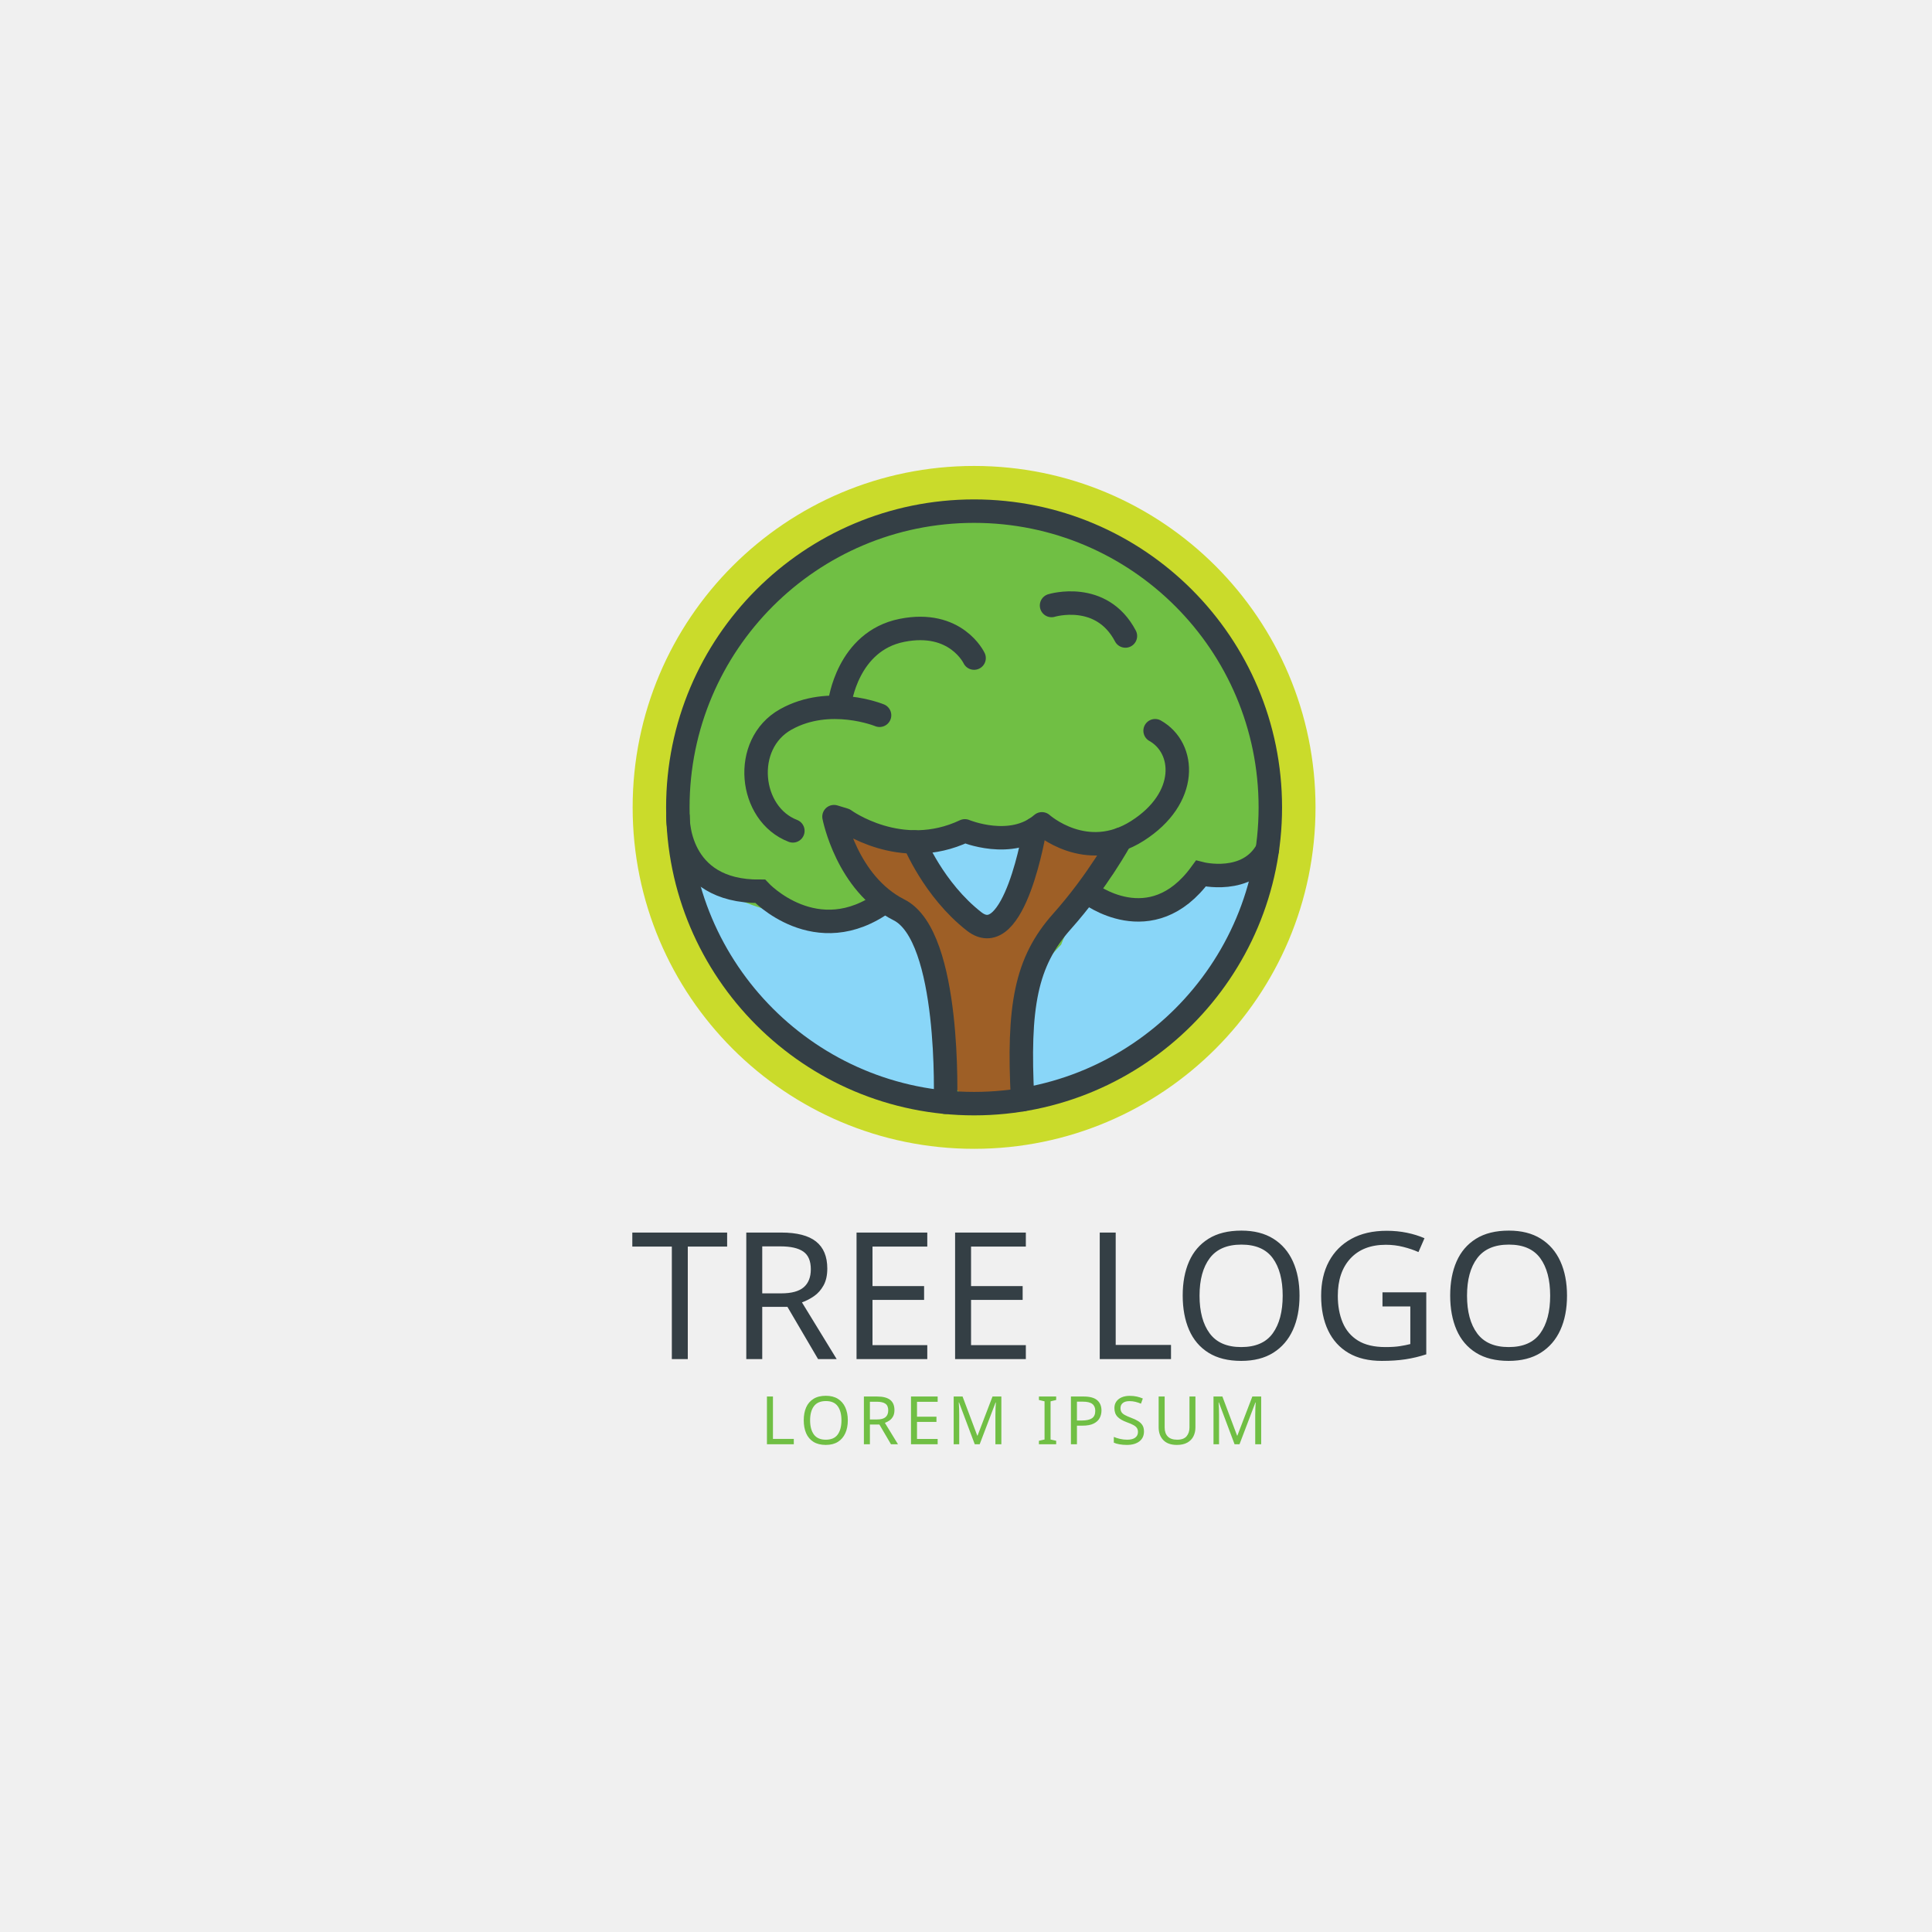
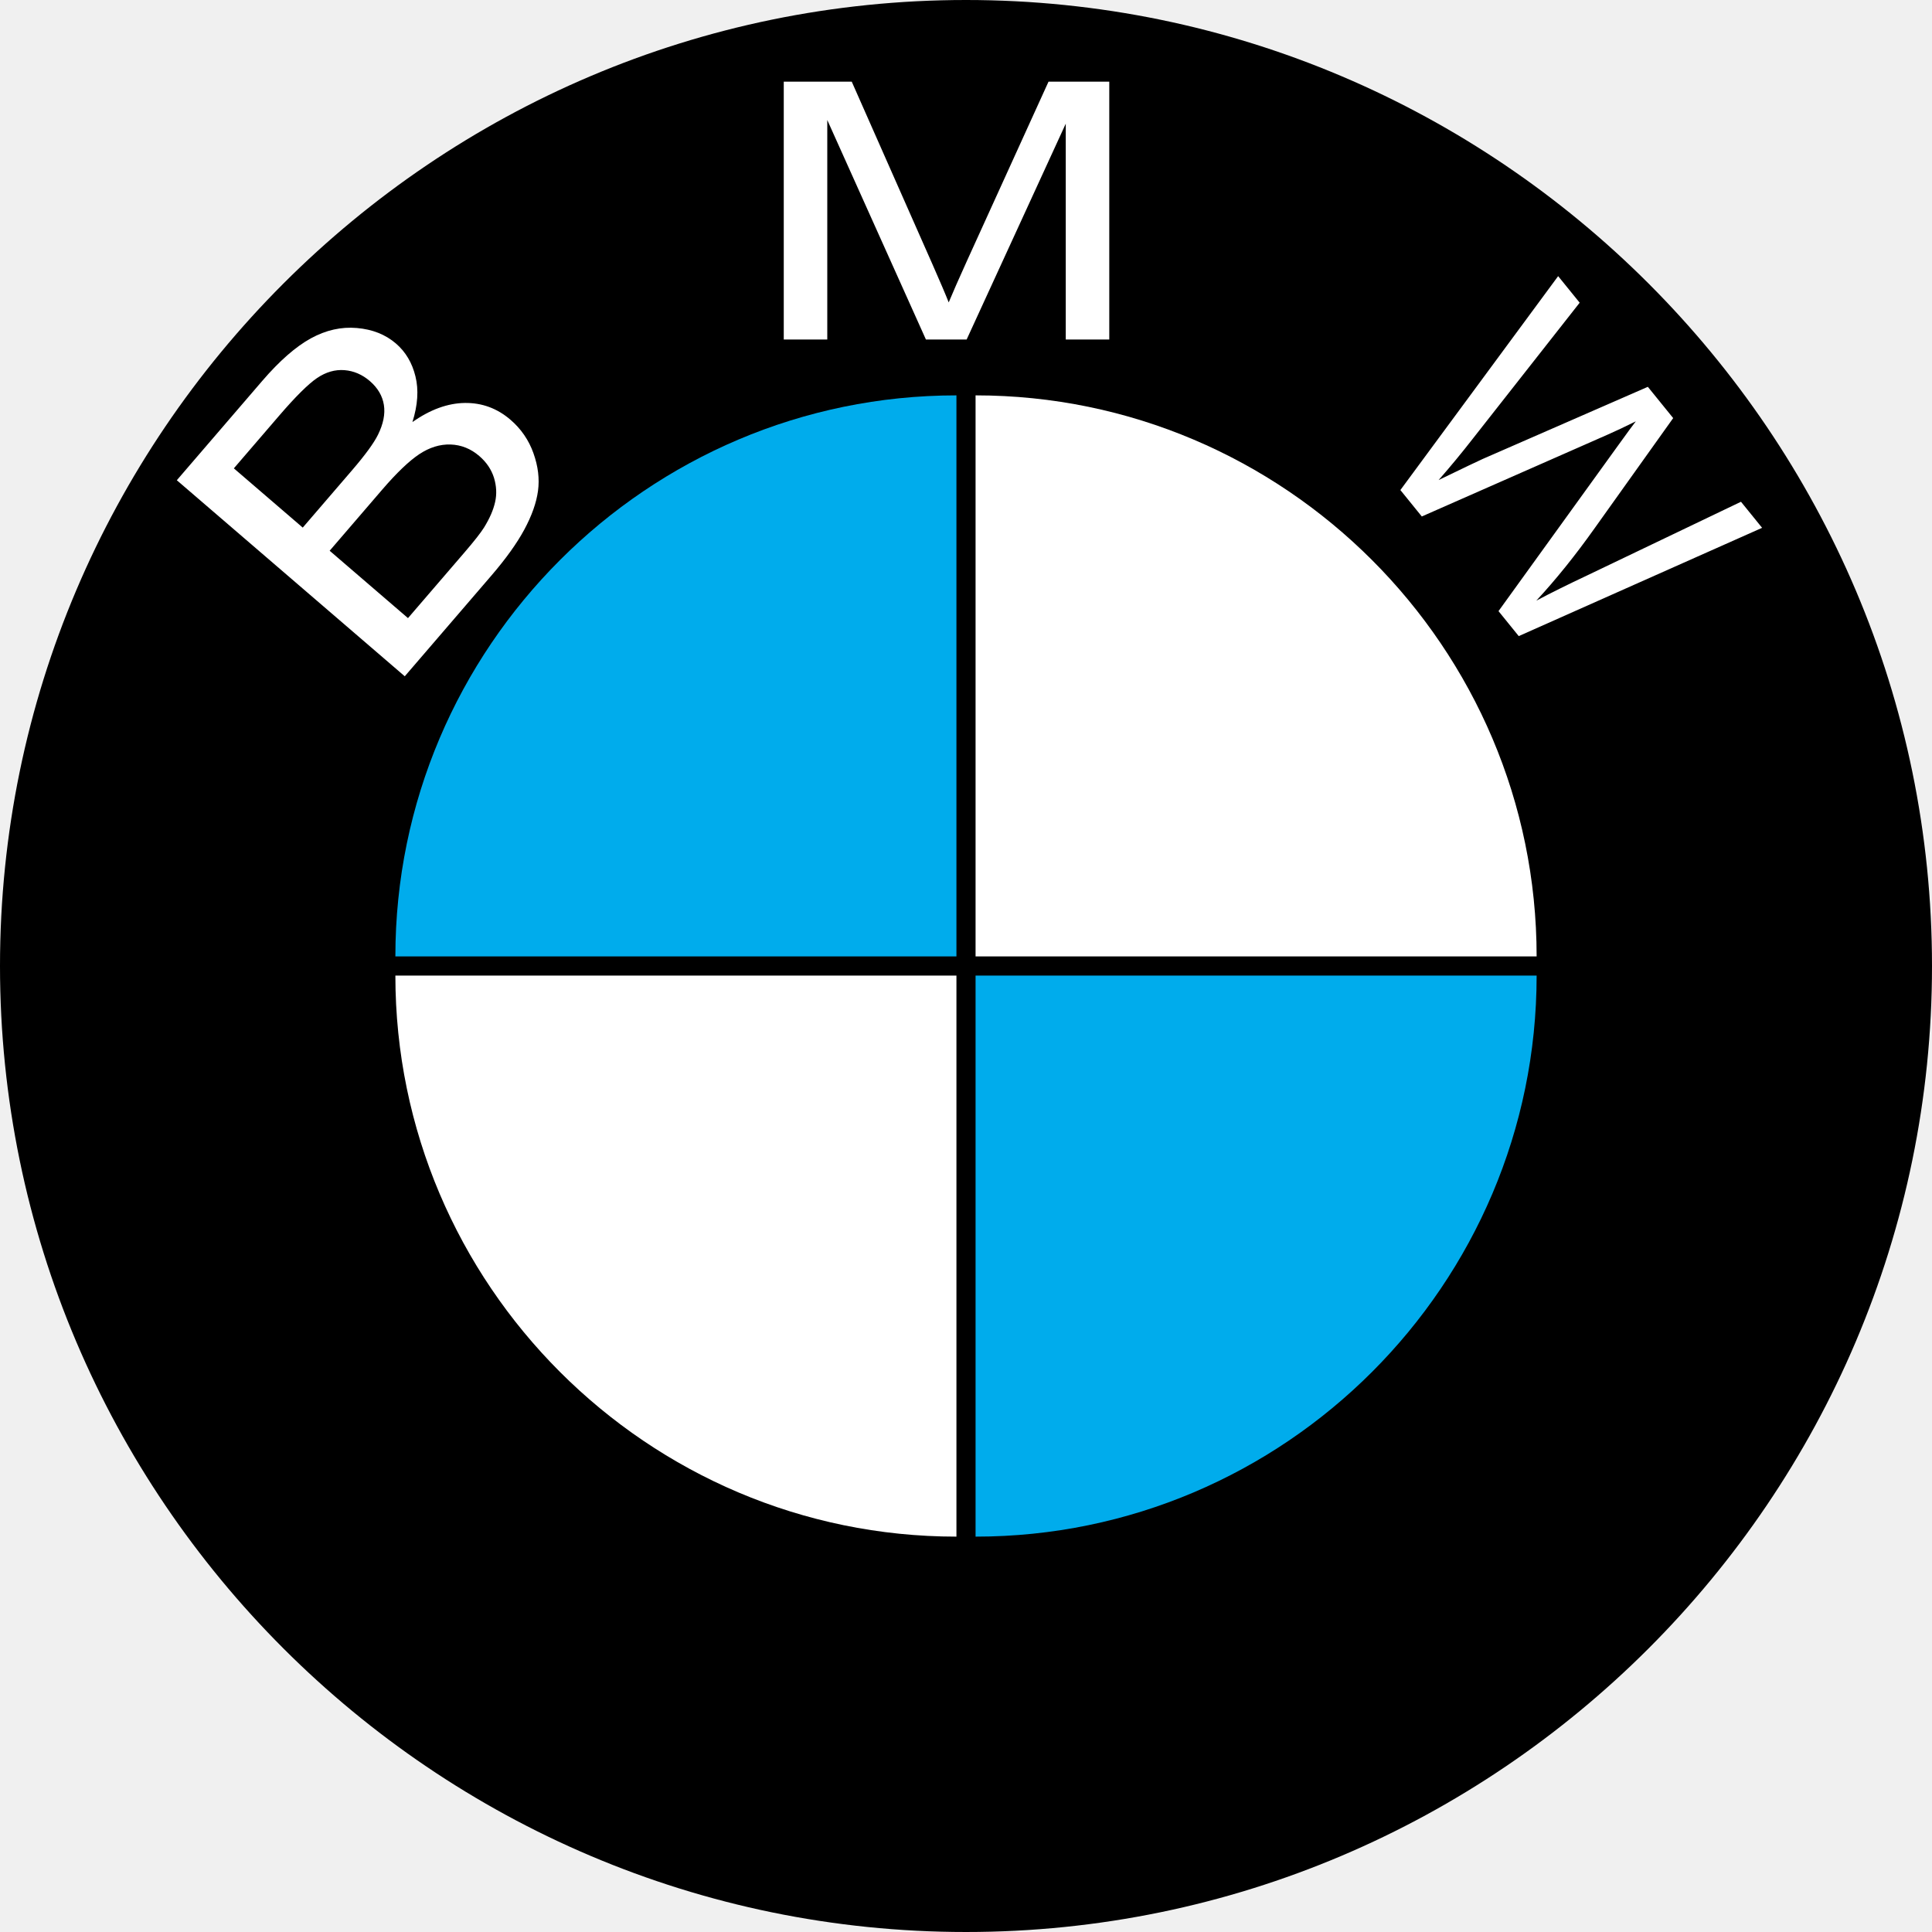
- <svg xmlns="http://www.w3.org/2000/svg" version="1.1" id="Layer_1" x="0px" y="0px" width="1400px" height="1400px" viewBox="0 0 1400 1400" enable-background="new 0 0 1400 1400" xml:space="preserve">
-   <font horiz-adv-x="1000">
-     <font-face font-family="Anton-Regular" units-per-em="1000" underline-position="-125" underline-thickness="50" />
-     <missing-glyph horiz-adv-x="263" />
-     <glyph unicode=" " horiz-adv-x="234" />
-     <glyph unicode="E" horiz-adv-x="412" d="M38,0l0,859l344,0l0,-166l-169,0l0,-167l162,0l0,-162l-162,0l0,-197l180,0l0,-167z" />
-     <glyph unicode="G" horiz-adv-x="485" d="M31,256l0,370C31,705 49,765 84,806C119,847 172,867 242,867C299,867 343,856 374,833C405,810 427,777 439,734C451,691 457,635 457,567l-168,0l0,77C289,665 286,681 281,692C275,703 265,709 250,709C217,709 201,688 201,645l0,-416C201,203 204,183 211,170C218,157 229,150 246,150C263,150 274,157 281,170C288,183 291,203 291,229l0,123l-46,0l0,148l210,0l0,-500l-69,0l-29,72C326,19 279,-8 215,-8C153,-8 107,14 77,58C46,101 31,167 31,256z" />
-     <glyph unicode="I" horiz-adv-x="227" d="M30,0l0,859l166,0l0,-859z" />
-     <glyph unicode="L" horiz-adv-x="397" d="M38,0l0,859l172,0l0,-713l177,0l0,-146z" />
-     <glyph unicode="M" horiz-adv-x="746" d="M38,0l0,859l262,0l72,-524l72,524l264,0l0,-859l-157,0l0,619l-99,-619l-154,0l-105,619l0,-619z" />
-     <glyph unicode="O" horiz-adv-x="486" d="M31,234l0,409C31,717 49,773 85,811C121,848 174,867 243,867C312,867 365,848 401,811C437,773 455,717 455,643l0,-409C455,157 437,97 401,55C365,13 312,-8 243,-8C174,-8 121,13 85,56C49,98 31,157 31,234M282,226l0,420C282,665 280,680 275,692C270,703 259,709 244,709C215,709 201,687 201,644l0,-419C201,200 204,182 210,169C216,156 227,150 243,150C258,150 269,157 274,170C279,183 282,202 282,226z" />
-     <glyph unicode="P" horiz-adv-x="472" d="M38,859l227,0C334,859 383,837 412,793C441,748 456,683 456,598C456,513 443,448 417,405C391,362 344,340 277,340l-70,0l0,-340l-169,0M217,495C238,495 253,499 263,507C272,514 279,525 282,540C285,554 286,574 286,601C286,637 282,663 274,679C266,695 250,703 226,703l-19,0l0,-208z" />
-     <glyph unicode="R" horiz-adv-x="477" d="M38,859l264,0C344,859 377,850 400,831C423,812 438,785 446,751C454,716 458,672 458,619C458,570 452,532 439,505C426,478 404,459 373,448C399,443 418,430 430,409C441,388 447,360 447,325l-2,-325l-168,0l0,336C277,360 272,375 263,382C254,389 237,392 212,392l0,-392l-174,0M254,541C278,541 290,567 290,619C290,642 289,659 287,670C285,681 281,689 276,694C271,698 263,700 253,700l-40,0l0,-159z" />
-     <glyph unicode="S" horiz-adv-x="461" d="M21,237l0,84l169,0l0,-107C190,171 204,150 231,150C246,150 257,155 263,164C269,173 272,188 272,209C272,237 269,260 262,279C255,297 247,312 237,325C226,337 208,356 181,382l-74,74C50,512 21,574 21,642C21,715 38,771 72,810C105,848 154,867 219,867C296,867 352,847 386,806C420,765 437,700 437,613l-175,0l-1,59C261,683 258,692 252,699C245,706 236,709 225,709C212,709 202,705 195,698C188,691 185,681 185,668C185,640 201,611 233,581l100,-96C356,462 376,441 391,421C406,400 419,376 428,349C437,321 442,288 442,250C442,165 427,101 396,58C365,14 313,-8 242,-8C164,-8 108,11 73,50C38,89 21,151 21,237z" />
-     <glyph unicode="T" horiz-adv-x="396" d="M112,0l0,694l-102,0l0,165l376,0l0,-165l-102,0l0,-694z" />
-     <glyph unicode="U" horiz-adv-x="474" d="M28,230l0,629l167,0l0,-622C195,210 198,188 203,173C208,158 220,150 237,150C254,150 266,158 271,173C276,188 279,209 279,237l0,622l167,0l0,-629C446,151 429,92 395,52C360,12 308,-8 237,-8C166,-8 114,12 80,52C45,92 28,151 28,230z" />
-   </font>
-   <g>
-     <circle fill="#CADB2B" cx="705.858" cy="585.064" r="247.416" />
-     <circle fill="#89D6F8" cx="705.858" cy="585.064" r="214.671" />
-     <path fill="#70BF44" d="M705.858,370.393c-118.559,0-214.671,96.111-214.671,214.671c0,14.055,1.366,27.789,3.945,41.091   c2.721-0.577,5.727,0.009,7.462,2.204c6.581,8.326,15.003,14.471,24.312,19.443c18.381,9.816,39.28,14.977,59.78,18.019   c9.318,1.383,19.07,2.539,28.495,1.916c9.193-0.607,15.629-5.198,22.283-11.456c5.509-5.181,13.004-0.803,14.128,4.793   c0.369,0.3,0.732,0.631,1.081,1.024c12.305,13.821,17.696,30.842,20.14,48.541c5.284,18.179,8.653,36.864,10.599,55.759   c1.11,10.776,1.351,21.574,1.998,32.364c6.73,0.639,13.549,0.974,20.446,0.974c13.299,0,26.307-1.233,38.937-3.548   c-0.713-24.714-2.97-49.577,2.403-73.943c2.77-12.562,7.905-22.713,16.549-32.217c1.706-1.875,3.458-3.699,5.203-5.519   c4.323-11.194,10.34-23.262,20.272-28.772c0.415-1.131,1.028-2.159,1.813-2.945c3.43-3.43,8.204-2.763,11.719,0   c-0.657-0.516,0.018-0.094,0.718,0.358c0.896,0.316,1.675,0.779,2.325,1.36c0.376,0.191,0.754,0.377,1.137,0.55   c1.319,0.599,3.515,1.315,5.495,1.87c4.696,1.319,9.492,2.093,14.354,2.414c4.922,0.325,9.896,0.303,14.805-0.206   c3.3-0.342,9.14-1.635,11.154-2.474c4.283-1.784,7.099-5.524,9.964-9.015c3.208-3.908,6.541-8.107,10.413-11.383   c5.491-4.646,11.487-5.36,18.446-5.159c4.488,0.129,8.739-1.011,13.13-1.844c3.271-0.62,6.608-1.211,9.936-1.387   c0.529-0.028,1.066-0.006,1.607,0.041c2.806-13.848,4.29-28.176,4.29-42.852C920.529,466.504,824.418,370.393,705.858,370.393z    M743.555,631.736c-1.732,5.031-4.324,10.097-6.372,14.748c-2.237,5.08-4.225,10.904-8.338,15.151   c-10.614,10.959-25.149,2.04-33.325-7.139c-8.131-9.129-13.39-20.38-21.407-29.543c-0.37-0.423-0.676-0.857-0.945-1.298   c-2.893-1.287-4.972-3.974-4.972-7.47c0-4.266,3.816-8.583,8.287-8.287c17.836,1.183,35.574-2.981,53.154-4.37   c7.09-0.56,13.224,3.771,15.302,10.574C746.694,619.849,745.464,626.189,743.555,631.736z" />
-     <path fill="#9E5F26" d="M815.513,610.332c-18.421,2.331-37.21,1.986-53.049-8.515c-0.259-0.172-0.5-0.352-0.731-0.538   c-0.925,0.63-1.769,1.438-2.508,2.462c-2.447,3.393-3.787,7.755-5.552,11.538c-2.058,4.409-4.196,8.78-6.411,13.111   c-4.277,8.362-8.813,16.615-13.703,24.636c-3.562,5.841-7.842,12.361-14.125,15.564c-7.401,3.773-14.641-0.789-20.716-5.032   c-13.493-9.424-24.747-22.137-32.775-36.476c-2.336-4.171-4.158-8.721-7.399-12.312c-3.19-3.534-7.565-5.555-12.058-6.881   c-9.072-2.678-18.475-4.534-27.735-6.608c-1.539-2.562-4.2-4.211-7.411-3.312c-2.974,0.833-5.758,4.518-4.674,7.742   c-0.539,2.627,0.334,5.467,3.113,6.772c5.151,10.049,12.066,18.975,20.514,26.638c5.095,4.621,10.63,8.815,16.398,12.56   c3.39,2.2,6.945,4.118,10.482,6.062c0.272,1.23,0.868,2.427,1.697,3.474c11.12,14.049,17.957,31.565,19.305,49.423   c0.739,9.782,0.509,19.764,3.271,29.273c2.551,8.782,7.639,17.091,7.922,26.406c0.034,1.128,0.305,2.101,0.739,2.927   c-0.015,1.819-0.034,3.639-0.045,5.458c-0.041,6.486,0.643,13.582,6.239,17.787c6.174,4.639,16.626,4.269,24.011,4.284   c7.223,0.014,12.657-3.59,14.435-10.784c1.863-7.538,1.842-15.896,2.621-23.609c0.832-8.245,1.645-16.492,2.5-24.734   c1.444-13.92,3.152-28.574,9.41-41.288c7.565-15.367,22.231-25.721,34.069-37.621c8.202-8.246,15.995-16.859,23.445-25.768   C808.581,624.993,811.412,617.221,815.513,610.332z" />
-     <circle fill="none" stroke="#343F45" stroke-width="17" stroke-linecap="round" stroke-miterlimit="10" cx="705.858" cy="585.064" r="214.671" />
-     <path fill="none" stroke="#343F45" stroke-width="17" stroke-linecap="round" stroke-miterlimit="10" d="M705.858,476.866   c0,0-13.088-27.933-52.354-20.069c-39.504,7.913-44.937,52.353-44.937,52.353" />
-     <path fill="none" stroke="#343F45" stroke-width="17" stroke-linecap="round" stroke-miterlimit="10" d="M637.363,518.313   c0,0-36.211-14.833-68.06,3.054c-31.848,17.888-26.613,68.496,5.235,80.712" />
-     <path fill="none" stroke="#343F45" stroke-width="17" stroke-linecap="round" stroke-miterlimit="10" d="M788.751,647.015   c0,0,45.373,35.484,81.439-13.961c0,0,34.119,8.726,48.181-17.451" />
-     <path fill="none" stroke="#343F45" stroke-width="17" stroke-linecap="round" stroke-miterlimit="10" d="M491.295,591.778   c0,0-1.54,54.655,59.539,54.074c0,0,40.719,43.628,90.164,7.562" />
-     <path fill="none" stroke="#343F45" stroke-width="17" stroke-linecap="round" stroke-linejoin="round" stroke-miterlimit="10" d="   M685.107,798.74c0,0,4.173-120.313-33.638-139.399c-37.811-19.086-47.118-67.563-47.118-67.563l7.562,2.302   c0,0,40.719,29.958,87.256,7.998c0,0,33.739,14.106,55.844-5.09c0,0,31.994,28.794,69.223,5.09   c37.229-23.704,35.044-60.018,12.798-72.568" />
-     <path fill="none" stroke="#343F45" stroke-width="17" stroke-linecap="round" stroke-miterlimit="10" d="M812.086,608.134   c0,0-16.354,30.21-42.531,59.559c-26.177,29.349-32.066,61.471-28.54,129.176" />
-     <path fill="none" stroke="#343F45" stroke-width="17" stroke-linecap="round" stroke-miterlimit="10" d="M662.519,610.112   c0,0,13.963,34.631,43.34,57.581c29.376,22.95,44.021-66.942,44.021-66.942" />
-     <path fill="none" stroke="#343F45" stroke-width="17" stroke-linecap="round" stroke-linejoin="round" stroke-miterlimit="10" d="   M761.993,438.765c0,0,36.073-11.052,53.521,22.105" />
-   </g>
-   <g>
-     <g>
-       <text transform="matrix(1 0 0 1 456.9155 984.8721)" fill="#343F45" font-family="'Anton-Regular'" font-size="128.449px">TREE LOGO</text>
-     </g>
-   </g>
-   <g>
-     <g>
-       <text transform="matrix(1 0 0 1 551.0498 1046.56)" fill="#70BF44" font-family="'Anton-Regular'" font-size="48.445px" letter-spacing="4">LOREM IPSUM</text>
-     </g>
-   </g>
+ <svg xmlns="http://www.w3.org/2000/svg" width="2500" height="2500" viewBox="0 0 439.543 439.543">
+   <path d="M219.772 0c121.046 0 219.771 98.725 219.771 219.771 0 121.047-98.725 219.771-219.771 219.771S0 340.818 0 219.771C0 98.725 98.726 0 219.772 0z" fill-rule="evenodd" clip-rule="evenodd" />
+   <path d="M92.087 153.86l-51.859-44.604 19.419-22.578c3.952-4.594 7.651-7.821 11.075-9.701 3.446-1.883 6.932-2.664 10.467-2.353 3.521.301 6.491 1.466 8.882 3.522 2.209 1.9 3.695 4.397 4.446 7.48.765 3.069.526 6.545-.687 10.398 4.049-2.852 8.017-4.289 11.912-4.349 3.908-.05 7.371 1.223 10.39 3.819a17.765 17.765 0 0 1 5.233 7.618c1.064 2.986 1.404 5.839 1.034 8.566-.37 2.727-1.417 5.653-3.102 8.784-1.686 3.132-4.178 6.617-7.479 10.455L92.087 153.86zm-23.21-33.828l11.19-13.01c3.024-3.517 4.999-6.228 5.926-8.111 1.214-2.463 1.671-4.728 1.343-6.789-.329-2.06-1.392-3.876-3.204-5.435-1.714-1.475-3.645-2.307-5.769-2.476-2.146-.165-4.221.438-6.221 1.788-2.012 1.364-4.88 4.208-8.604 8.537l-10.335 12.017 15.674 13.479zm23.943 20.593l12.877-14.971c2.216-2.577 3.686-4.457 4.42-5.63 1.288-2.083 2.13-4.016 2.526-5.818.409-1.794.311-3.633-.258-5.511-.593-1.875-1.693-3.527-3.347-4.95-1.931-1.662-4.104-2.532-6.529-2.618-2.412-.077-4.788.657-7.127 2.205-2.313 1.542-5.133 4.234-8.422 8.058l-11.961 13.907 17.821 15.328zM178.311 77.237v-58.66h15.465l18.357 41.533c1.698 3.866 2.945 6.761 3.704 8.687.885-2.131 2.258-5.273 4.136-9.41l18.573-40.81h13.821v58.66h-9.9v-49.1l-22.548 49.1h-9.268l-22.44-49.934v49.934h-9.9zM318.596 111.49l35.893-48.668 4.898 6.045-24.308 30.931a207.258 207.258 0 0 1-7.785 9.418c5.783-2.797 9.116-4.398 10.036-4.801l37.566-16.409 5.764 7.113-17.85 25.027c-4.413 6.22-8.847 11.721-13.285 16.503 3.323-1.765 7.231-3.695 11.686-5.795l34.874-16.701 4.806 5.93-55.367 24.636-4.604-5.683 27.037-37.454c2.263-3.139 3.663-5.046 4.202-5.723-2.466 1.223-4.596 2.228-6.396 3.017l-42.294 18.626-4.873-6.012z" fill="#fff" />
+   <path d="M349.594 221.948c0 70.306-57.34 127.646-127.646 127.646V221.948h127.646z" fill-rule="evenodd" clip-rule="evenodd" fill="#00acec" />
+   <path d="M349.594 217.595c0-70.305-57.34-127.646-127.646-127.646v127.646h127.646z" fill-rule="evenodd" clip-rule="evenodd" fill="#fff" />
+   <path d="M89.95 217.595c0-70.305 57.34-127.646 127.646-127.646v127.646H89.95z" fill-rule="evenodd" clip-rule="evenodd" fill="#00acec" />
+   <path d="M89.95 221.948c0 70.306 57.34 127.646 127.646 127.646V221.948H89.95z" fill-rule="evenodd" clip-rule="evenodd" fill="#fff" />
</svg>
